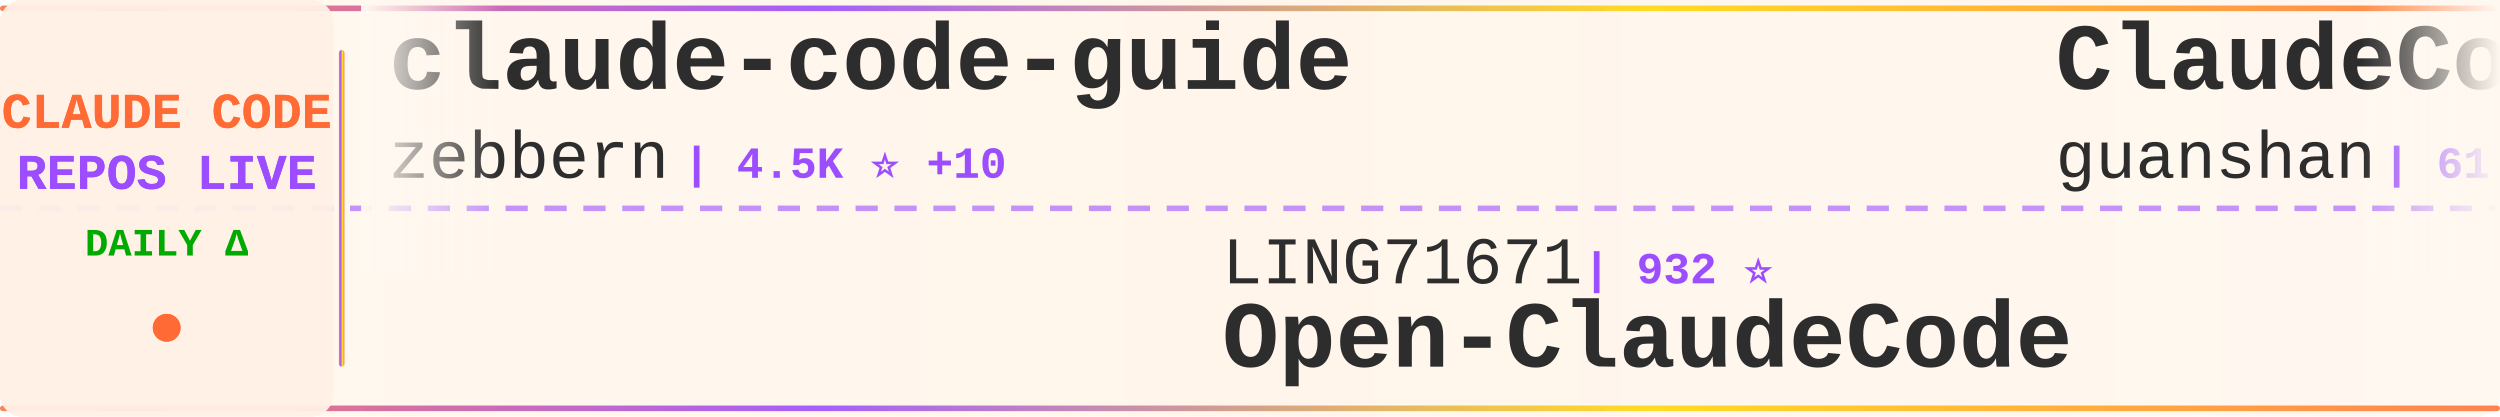
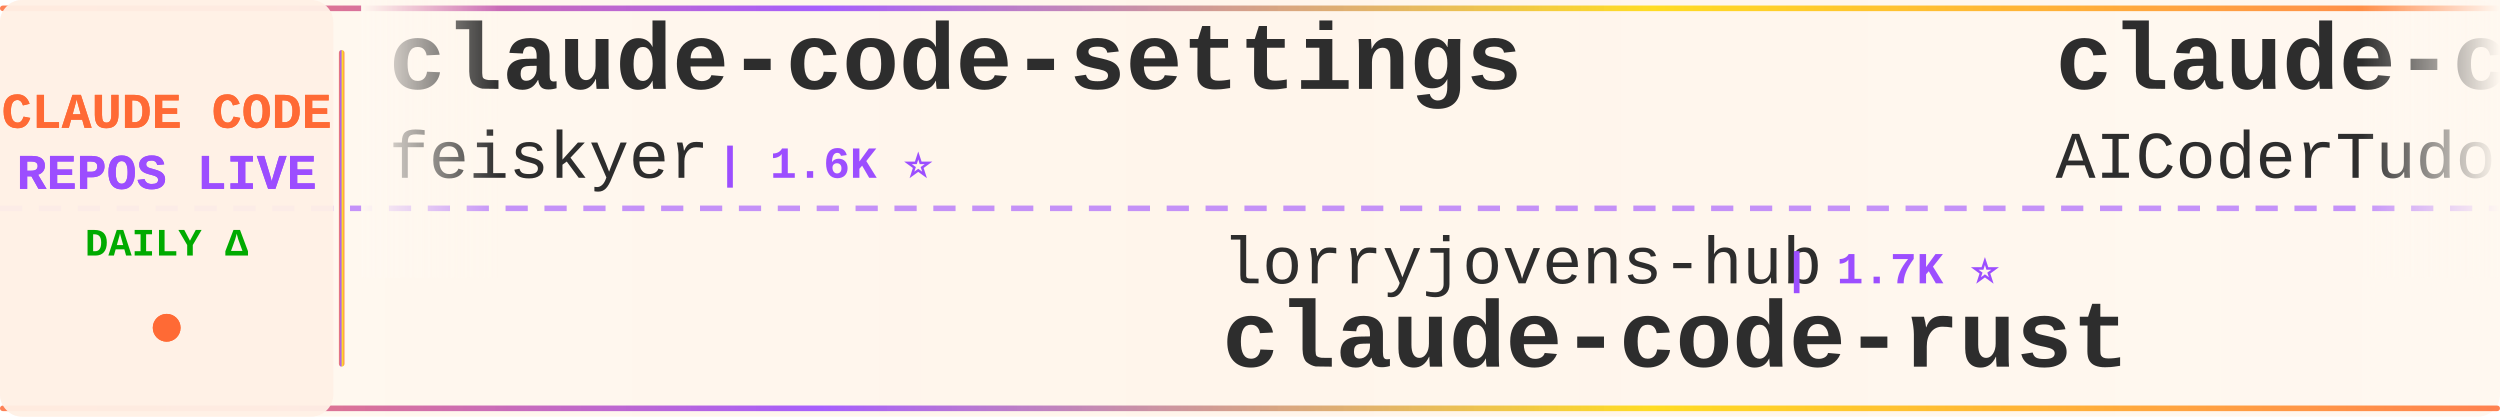
<svg xmlns="http://www.w3.org/2000/svg" width="900" height="150">
  <defs>
    <linearGradient id="tickerBg" x1="0%" y1="0%" x2="100%" y2="0%">
      <stop offset="0%" style="stop-color:#fff8f0;stop-opacity:0.98" />
      <stop offset="50%" style="stop-color:#fff5eb;stop-opacity:1" />
      <stop offset="100%" style="stop-color:#fff8f0;stop-opacity:0.98" />
    </linearGradient>
    <linearGradient id="borderGrad" x1="0%" y1="0%" x2="100%" y2="0%">
      <stop offset="0%" style="stop-color:#FF6B35;stop-opacity:0.85">
        <animate attributeName="stop-opacity" values="0.85;1;0.85" dur="2s" repeatCount="indefinite" />
      </stop>
      <stop offset="33%" style="stop-color:#9C4EFF;stop-opacity:0.9">
        <animate attributeName="stop-opacity" values="0.9;1;0.9" dur="2.2s" repeatCount="indefinite" />
      </stop>
      <stop offset="66%" style="stop-color:#FFD700;stop-opacity:0.85">
        <animate attributeName="stop-opacity" values="0.85;1;0.85" dur="1.8s" repeatCount="indefinite" />
      </stop>
      <stop offset="100%" style="stop-color:#FF6B35;stop-opacity:0.85">
        <animate attributeName="stop-opacity" values="0.85;1;0.85" dur="2s" repeatCount="indefinite" />
      </stop>
    </linearGradient>
    <filter id="textGlow">
      <feGaussianBlur stdDeviation="0.15" result="coloredBlur" />
      <feMerge>
        <feMergeNode in="coloredBlur" />
        <feMergeNode in="SourceGraphic" />
      </feMerge>
    </filter>
    <filter id="metricGlow">
      <feGaussianBlur stdDeviation="0.2" result="coloredBlur" />
      <feMerge>
        <feMergeNode in="coloredBlur" />
        <feMergeNode in="SourceGraphic" />
      </feMerge>
    </filter>
    <linearGradient id="leftFade" x1="0%" y1="0%" x2="100%" y2="0%">
      <stop offset="0%" style="stop-color:#fff8f0;stop-opacity:1" />
      <stop offset="100%" style="stop-color:#fff8f0;stop-opacity:0" />
    </linearGradient>
    <linearGradient id="rightFade" x1="0%" y1="0%" x2="100%" y2="0%">
      <stop offset="0%" style="stop-color:#fff8f0;stop-opacity:0" />
      <stop offset="100%" style="stop-color:#fff8f0;stop-opacity:1" />
    </linearGradient>
  </defs>
  <rect width="900" height="150" fill="url(#tickerBg)" rx="8" />
  <rect x="0" y="2" width="900" height="2" fill="url(#borderGrad)" rx="1" />
  <rect x="0" y="146" width="900" height="2" fill="url(#borderGrad)" rx="1" />
  <line x1="0" y1="75" x2="900" y2="75" stroke="#9C4EFF" stroke-width="2" stroke-dasharray="8 6" opacity="0.6" />
  <rect x="0" y="0" width="120" height="150" fill="#fff0e6" opacity="0.95" rx="8" />
  <text x="60" y="46" font-family="'Courier New', monospace" font-size="18" font-weight="bold" fill="#FF6B35" text-anchor="middle" filter="url(#textGlow)">
    CLAUDE CODE
  </text>
  <text x="60" y="68" font-family="'Courier New', monospace" font-size="18" font-weight="bold" fill="#9C4EFF" text-anchor="middle" filter="url(#textGlow)">
    REPOS LIVE
  </text>
  <text x="60" y="92" font-family="'Courier New', monospace" font-size="14" font-weight="bold" fill="#00aa00" text-anchor="middle">
    DAILY Δ
  </text>
  <circle cx="60" cy="118" r="5" fill="#FF6B35" filter="url(#metricGlow)">
    <animate attributeName="r" values="4;6;4" dur="1.5s" repeatCount="indefinite" />
    <animate attributeName="opacity" values="0.6;1;0.6" dur="1.5s" repeatCount="indefinite" />
  </circle>
  <rect x="122" y="18" width="2" height="114" fill="url(#borderGrad)" rx="1" />
  <clipPath id="tickerClip">
    <rect x="130" y="0" width="770" height="150" />
  </clipPath>
  <g clip-path="url(#tickerClip)">
    <g id="tickerItems">
      <animateTransform attributeName="transform" attributeType="XML" type="translate" from="0 0" to="-3000 0" dur="54s" repeatCount="indefinite" />
      <g transform="translate(0, 0)">
-         <text x="140" y="32" font-family="'Courier New', monospace" font-size="34" font-weight="bold" fill="#2d2d2d">claude-code-guide</text>
-         <text x="140" y="64" font-family="'Courier New', monospace" font-size="24" font-weight="normal" fill="#2d2d2d" opacity="1.0">zebbern</text>
-         <text x="246" y="64" font-family="'Courier New', monospace" font-size="16" font-weight="bold" fill="#9C4EFF"> | 4.5K ⭐ +10</text>
+         <text x="140" y="32" font-family="'Courier New', monospace" font-size="34" font-weight="bold" fill="#2d2d2d">claude-code-settings</text>
+         <text x="140" y="64" font-family="'Courier New', monospace" font-size="24" font-weight="normal" fill="#2d2d2d" opacity="1.0">feiskyer</text>
+         <text x="258" y="64" font-family="'Courier New', monospace" font-size="16" font-weight="bold" fill="#9C4EFF"> | 1.6K ⭐</text>
      </g>
      <g transform="translate(300, 0)">
-         <text x="140" y="102" font-family="'Courier New', monospace" font-size="24" font-weight="normal" fill="#2d2d2d" opacity="1.0">LING71671</text>
-         <text x="270" y="102" font-family="'Courier New', monospace" font-size="16" font-weight="bold" fill="#9C4EFF"> | 932 ⭐</text>
-         <text x="140" y="132" font-family="'Courier New', monospace" font-size="34" font-weight="bold" fill="#2d2d2d">Open-ClaudeCode</text>
+         <text x="140" y="102" font-family="'Courier New', monospace" font-size="24" font-weight="normal" fill="#2d2d2d" opacity="1.0">lorryjovens-hub</text>
+         <text x="342" y="102" font-family="'Courier New', monospace" font-size="16" font-weight="bold" fill="#9C4EFF"> | 1.7K ⭐</text>
+         <text x="140" y="132" font-family="'Courier New', monospace" font-size="34" font-weight="bold" fill="#2d2d2d">claude-code-rust</text>
      </g>
      <g transform="translate(600, 0)">
-         <text x="140" y="32" font-family="'Courier New', monospace" font-size="34" font-weight="bold" fill="#2d2d2d">ClaudeCode</text>
-         <text x="140" y="64" font-family="'Courier New', monospace" font-size="24" font-weight="normal" fill="#2d2d2d" opacity="1.0">guanshan</text>
-         <text x="258" y="64" font-family="'Courier New', monospace" font-size="16" font-weight="bold" fill="#9C4EFF"> | 61 ⭐</text>
+         <text x="140" y="32" font-family="'Courier New', monospace" font-size="34" font-weight="bold" fill="#2d2d2d">claude-code-tudou</text>
+         <text x="140" y="64" font-family="'Courier New', monospace" font-size="24" font-weight="normal" fill="#2d2d2d" opacity="1.0">AICoderTudou</text>
+         <text x="306" y="64" font-family="'Courier New', monospace" font-size="16" font-weight="bold" fill="#9C4EFF"> | 497 ⭐</text>
      </g>
      <g transform="translate(900, 0)">
-         <text x="140" y="102" font-family="'Courier New', monospace" font-size="24" font-weight="normal" fill="#2d2d2d" opacity="1.0">Alishahryar1</text>
-         <text x="306" y="102" font-family="'Courier New', monospace" font-size="16" font-weight="bold" fill="#9C4EFF"> | 44.7K ⭐ +21</text>
-         <text x="140" y="132" font-family="'Courier New', monospace" font-size="34" font-weight="bold" fill="#2d2d2d">free-claude-code</text>
+         <text x="140" y="102" font-family="'Courier New', monospace" font-size="24" font-weight="normal" fill="#2d2d2d" opacity="1.0">shanraisshan</text>
+         <text x="306" y="102" font-family="'Courier New', monospace" font-size="16" font-weight="bold" fill="#9C4EFF"> | 64.1K ⭐ +3</text>
+         <text x="140" y="132" font-family="'Courier New', monospace" font-size="34" font-weight="bold" fill="#2d2d2d">claude-code-best-practic...</text>
      </g>
      <g transform="translate(1200, 0)">
-         <text x="140" y="32" font-family="'Courier New', monospace" font-size="34" font-weight="bold" fill="#2d2d2d">claude-code-source</text>
-         <text x="140" y="64" font-family="'Courier New', monospace" font-size="24" font-weight="normal" fill="#2d2d2d" opacity="1.0">JrCx7scC</text>
-         <text x="258" y="64" font-family="'Courier New', monospace" font-size="16" font-weight="bold" fill="#9C4EFF"> | 373 ⭐</text>
+         <text x="140" y="32" font-family="'Courier New', monospace" font-size="34" font-weight="bold" fill="#2d2d2d">everything-claude-code-z...</text>
+         <text x="140" y="64" font-family="'Courier New', monospace" font-size="24" font-weight="normal" fill="#2d2d2d" opacity="1.0">xu-xiang</text>
+         <text x="258" y="64" font-family="'Courier New', monospace" font-size="16" font-weight="bold" fill="#9C4EFF"> | 1.8K ⭐</text>
      </g>
      <g transform="translate(1500, 0)">
-         <text x="140" y="102" font-family="'Courier New', monospace" font-size="24" font-weight="normal" fill="#2d2d2d" opacity="1.0">1rgs</text>
-         <text x="210" y="102" font-family="'Courier New', monospace" font-size="16" font-weight="bold" fill="#9C4EFF"> | 3.7K ⭐</text>
-         <text x="140" y="132" font-family="'Courier New', monospace" font-size="34" font-weight="bold" fill="#2d2d2d">claude-code-proxy</text>
+         <text x="140" y="102" font-family="'Courier New', monospace" font-size="24" font-weight="normal" fill="#2d2d2d" opacity="1.0">KPR111</text>
+         <text x="234" y="102" font-family="'Courier New', monospace" font-size="16" font-weight="bold" fill="#9C4EFF"> | 18 ⭐</text>
+         <text x="140" y="132" font-family="'Courier New', monospace" font-size="34" font-weight="bold" fill="#2d2d2d">Claude-Code</text>
      </g>
      <g transform="translate(1800, 0)">
-         <text x="140" y="32" font-family="'Courier New', monospace" font-size="34" font-weight="bold" fill="#2d2d2d">claude-code-best-practic...</text>
-         <text x="140" y="64" font-family="'Courier New', monospace" font-size="24" font-weight="normal" fill="#2d2d2d" opacity="1.0">shanraisshan</text>
-         <text x="306" y="64" font-family="'Courier New', monospace" font-size="16" font-weight="bold" fill="#9C4EFF"> | 64.1K ⭐ +8</text>
+         <text x="140" y="32" font-family="'Courier New', monospace" font-size="34" font-weight="bold" fill="#2d2d2d">claude-code-router</text>
+         <text x="140" y="64" font-family="'Courier New', monospace" font-size="24" font-weight="normal" fill="#2d2d2d" opacity="1.0">musistudio</text>
+         <text x="282" y="64" font-family="'Courier New', monospace" font-size="16" font-weight="bold" fill="#9C4EFF"> | 36.5K ⭐ +3</text>
      </g>
      <g transform="translate(2100, 0)">
-         <text x="140" y="102" font-family="'Courier New', monospace" font-size="24" font-weight="normal" fill="#2d2d2d" opacity="1.0">Pimzino</text>
-         <text x="246" y="102" font-family="'Courier New', monospace" font-size="16" font-weight="bold" fill="#9C4EFF"> | 3.8K ⭐</text>
-         <text x="140" y="132" font-family="'Courier New', monospace" font-size="34" font-weight="bold" fill="#2d2d2d">claude-code-spec-workflo...</text>
+         <text x="140" y="102" font-family="'Courier New', monospace" font-size="24" font-weight="normal" fill="#2d2d2d" opacity="1.0">FlorianBruniaux</text>
+         <text x="342" y="102" font-family="'Courier New', monospace" font-size="16" font-weight="bold" fill="#9C4EFF"> | 5.7K ⭐</text>
+         <text x="140" y="132" font-family="'Courier New', monospace" font-size="34" font-weight="bold" fill="#2d2d2d">claude-code-ultimate-gui...</text>
      </g>
      <g transform="translate(2400, 0)">
-         <text x="140" y="32" font-family="'Courier New', monospace" font-size="34" font-weight="bold" fill="#2d2d2d">claude-code-source-build</text>
-         <text x="140" y="64" font-family="'Courier New', monospace" font-size="24" font-weight="normal" fill="#2d2d2d" opacity="1.0">andrew-kramer-inno</text>
-         <text x="378" y="64" font-family="'Courier New', monospace" font-size="16" font-weight="bold" fill="#9C4EFF"> | 593 ⭐</text>
+         <text x="140" y="32" font-family="'Courier New', monospace" font-size="34" font-weight="bold" fill="#2d2d2d">Auto-claude-code-researc...</text>
+         <text x="140" y="64" font-family="'Courier New', monospace" font-size="24" font-weight="normal" fill="#2d2d2d" opacity="1.0">wanshuiyin</text>
+         <text x="282" y="64" font-family="'Courier New', monospace" font-size="16" font-weight="bold" fill="#9C4EFF"> | 14.4K ⭐ +2</text>
      </g>
      <g transform="translate(2700, 0)">
-         <text x="140" y="102" font-family="'Courier New', monospace" font-size="24" font-weight="normal" fill="#2d2d2d" opacity="1.0">alirezarezvani</text>
-         <text x="330" y="102" font-family="'Courier New', monospace" font-size="16" font-weight="bold" fill="#9C4EFF"> | 24.0K ⭐ +26</text>
-         <text x="140" y="132" font-family="'Courier New', monospace" font-size="34" font-weight="bold" fill="#2d2d2d">claude-skills</text>
+         <text x="140" y="102" font-family="'Courier New', monospace" font-size="24" font-weight="normal" fill="#2d2d2d" opacity="1.0">asgeirtj</text>
+         <text x="258" y="102" font-family="'Courier New', monospace" font-size="16" font-weight="bold" fill="#9C4EFF"> | 62.5K ⭐ +5</text>
+         <text x="140" y="132" font-family="'Courier New', monospace" font-size="34" font-weight="bold" fill="#2d2d2d">system_prompts_leaks</text>
      </g>
      <g transform="translate(3000, 0)">
-         <text x="140" y="32" font-family="'Courier New', monospace" font-size="34" font-weight="bold" fill="#2d2d2d">claude-code-guide</text>
-         <text x="140" y="64" font-family="'Courier New', monospace" font-size="24" font-weight="normal" fill="#2d2d2d" opacity="1.0">zebbern</text>
-         <text x="246" y="64" font-family="'Courier New', monospace" font-size="16" font-weight="bold" fill="#9C4EFF"> | 4.5K ⭐ +10</text>
+         <text x="140" y="32" font-family="'Courier New', monospace" font-size="34" font-weight="bold" fill="#2d2d2d">claude-code-settings</text>
+         <text x="140" y="64" font-family="'Courier New', monospace" font-size="24" font-weight="normal" fill="#2d2d2d" opacity="1.0">feiskyer</text>
+         <text x="258" y="64" font-family="'Courier New', monospace" font-size="16" font-weight="bold" fill="#9C4EFF"> | 1.6K ⭐</text>
      </g>
      <g transform="translate(3300, 0)">
-         <text x="140" y="102" font-family="'Courier New', monospace" font-size="24" font-weight="normal" fill="#2d2d2d" opacity="1.0">LING71671</text>
-         <text x="270" y="102" font-family="'Courier New', monospace" font-size="16" font-weight="bold" fill="#9C4EFF"> | 932 ⭐</text>
-         <text x="140" y="132" font-family="'Courier New', monospace" font-size="34" font-weight="bold" fill="#2d2d2d">Open-ClaudeCode</text>
+         <text x="140" y="102" font-family="'Courier New', monospace" font-size="24" font-weight="normal" fill="#2d2d2d" opacity="1.0">lorryjovens-hub</text>
+         <text x="342" y="102" font-family="'Courier New', monospace" font-size="16" font-weight="bold" fill="#9C4EFF"> | 1.7K ⭐</text>
+         <text x="140" y="132" font-family="'Courier New', monospace" font-size="34" font-weight="bold" fill="#2d2d2d">claude-code-rust</text>
      </g>
      <g transform="translate(3600, 0)">
-         <text x="140" y="32" font-family="'Courier New', monospace" font-size="34" font-weight="bold" fill="#2d2d2d">ClaudeCode</text>
-         <text x="140" y="64" font-family="'Courier New', monospace" font-size="24" font-weight="normal" fill="#2d2d2d" opacity="1.0">guanshan</text>
-         <text x="258" y="64" font-family="'Courier New', monospace" font-size="16" font-weight="bold" fill="#9C4EFF"> | 61 ⭐</text>
+         <text x="140" y="32" font-family="'Courier New', monospace" font-size="34" font-weight="bold" fill="#2d2d2d">claude-code-tudou</text>
+         <text x="140" y="64" font-family="'Courier New', monospace" font-size="24" font-weight="normal" fill="#2d2d2d" opacity="1.0">AICoderTudou</text>
+         <text x="306" y="64" font-family="'Courier New', monospace" font-size="16" font-weight="bold" fill="#9C4EFF"> | 497 ⭐</text>
      </g>
      <g transform="translate(3900, 0)">
-         <text x="140" y="102" font-family="'Courier New', monospace" font-size="24" font-weight="normal" fill="#2d2d2d" opacity="1.0">Alishahryar1</text>
-         <text x="306" y="102" font-family="'Courier New', monospace" font-size="16" font-weight="bold" fill="#9C4EFF"> | 44.7K ⭐ +21</text>
-         <text x="140" y="132" font-family="'Courier New', monospace" font-size="34" font-weight="bold" fill="#2d2d2d">free-claude-code</text>
+         <text x="140" y="102" font-family="'Courier New', monospace" font-size="24" font-weight="normal" fill="#2d2d2d" opacity="1.0">shanraisshan</text>
+         <text x="306" y="102" font-family="'Courier New', monospace" font-size="16" font-weight="bold" fill="#9C4EFF"> | 64.1K ⭐ +3</text>
+         <text x="140" y="132" font-family="'Courier New', monospace" font-size="34" font-weight="bold" fill="#2d2d2d">claude-code-best-practic...</text>
      </g>
    </g>
  </g>
  <rect x="130" y="0" width="50" height="100" fill="url(#leftFade)" />
  <rect x="850" y="0" width="50" height="100" fill="url(#rightFade)" />
</svg>
